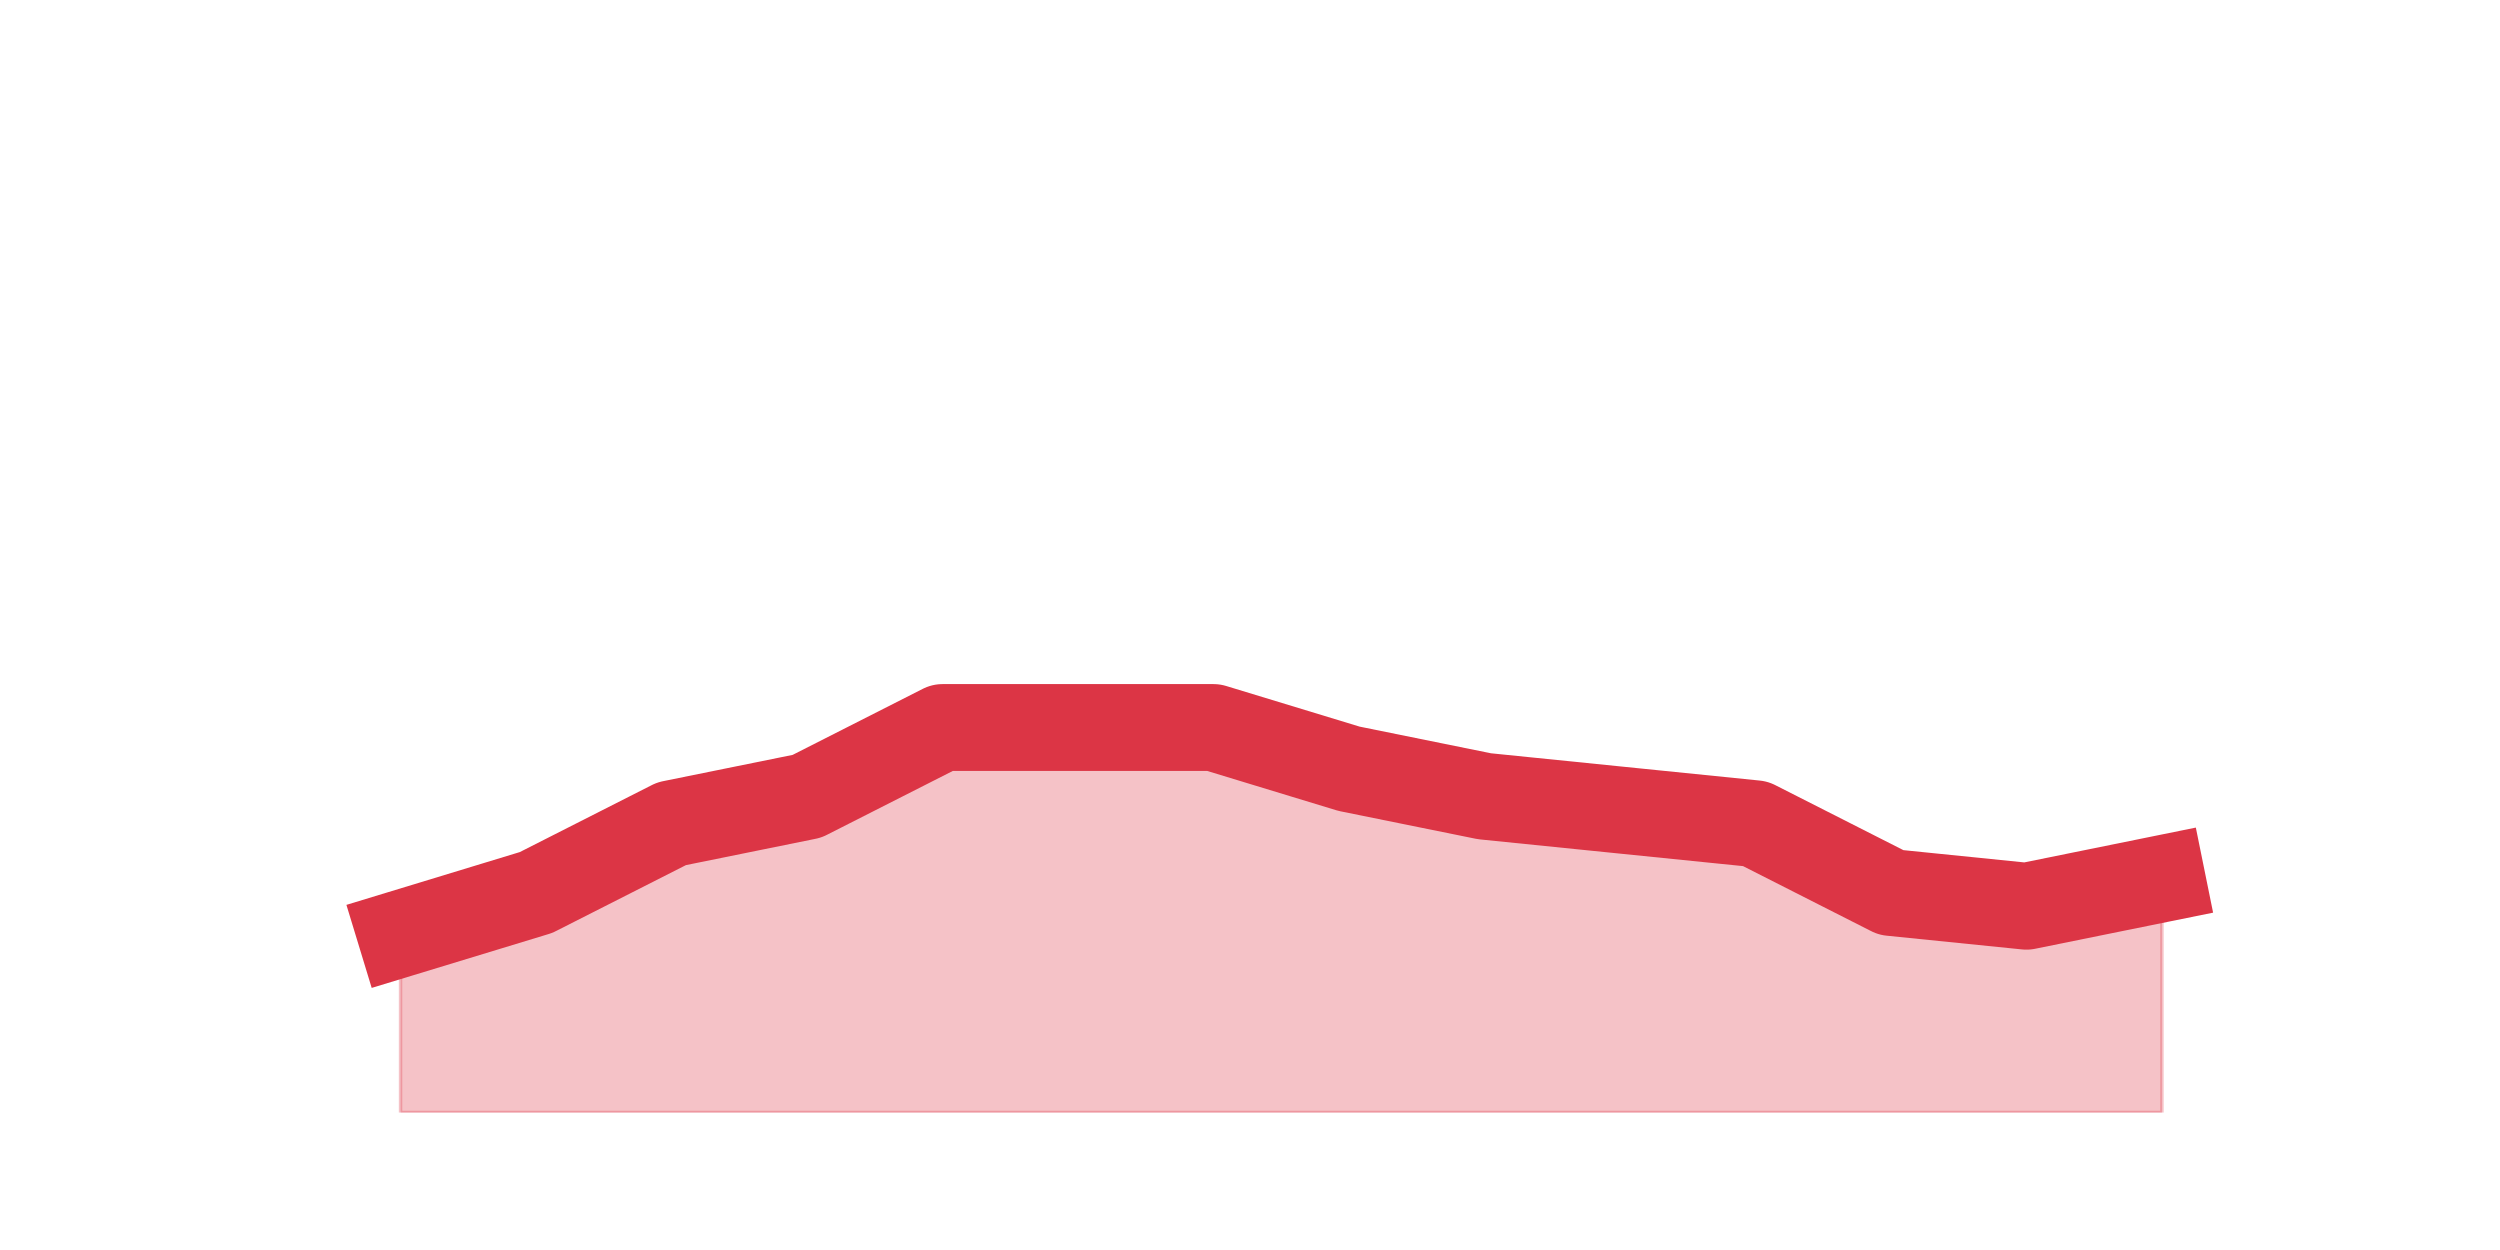
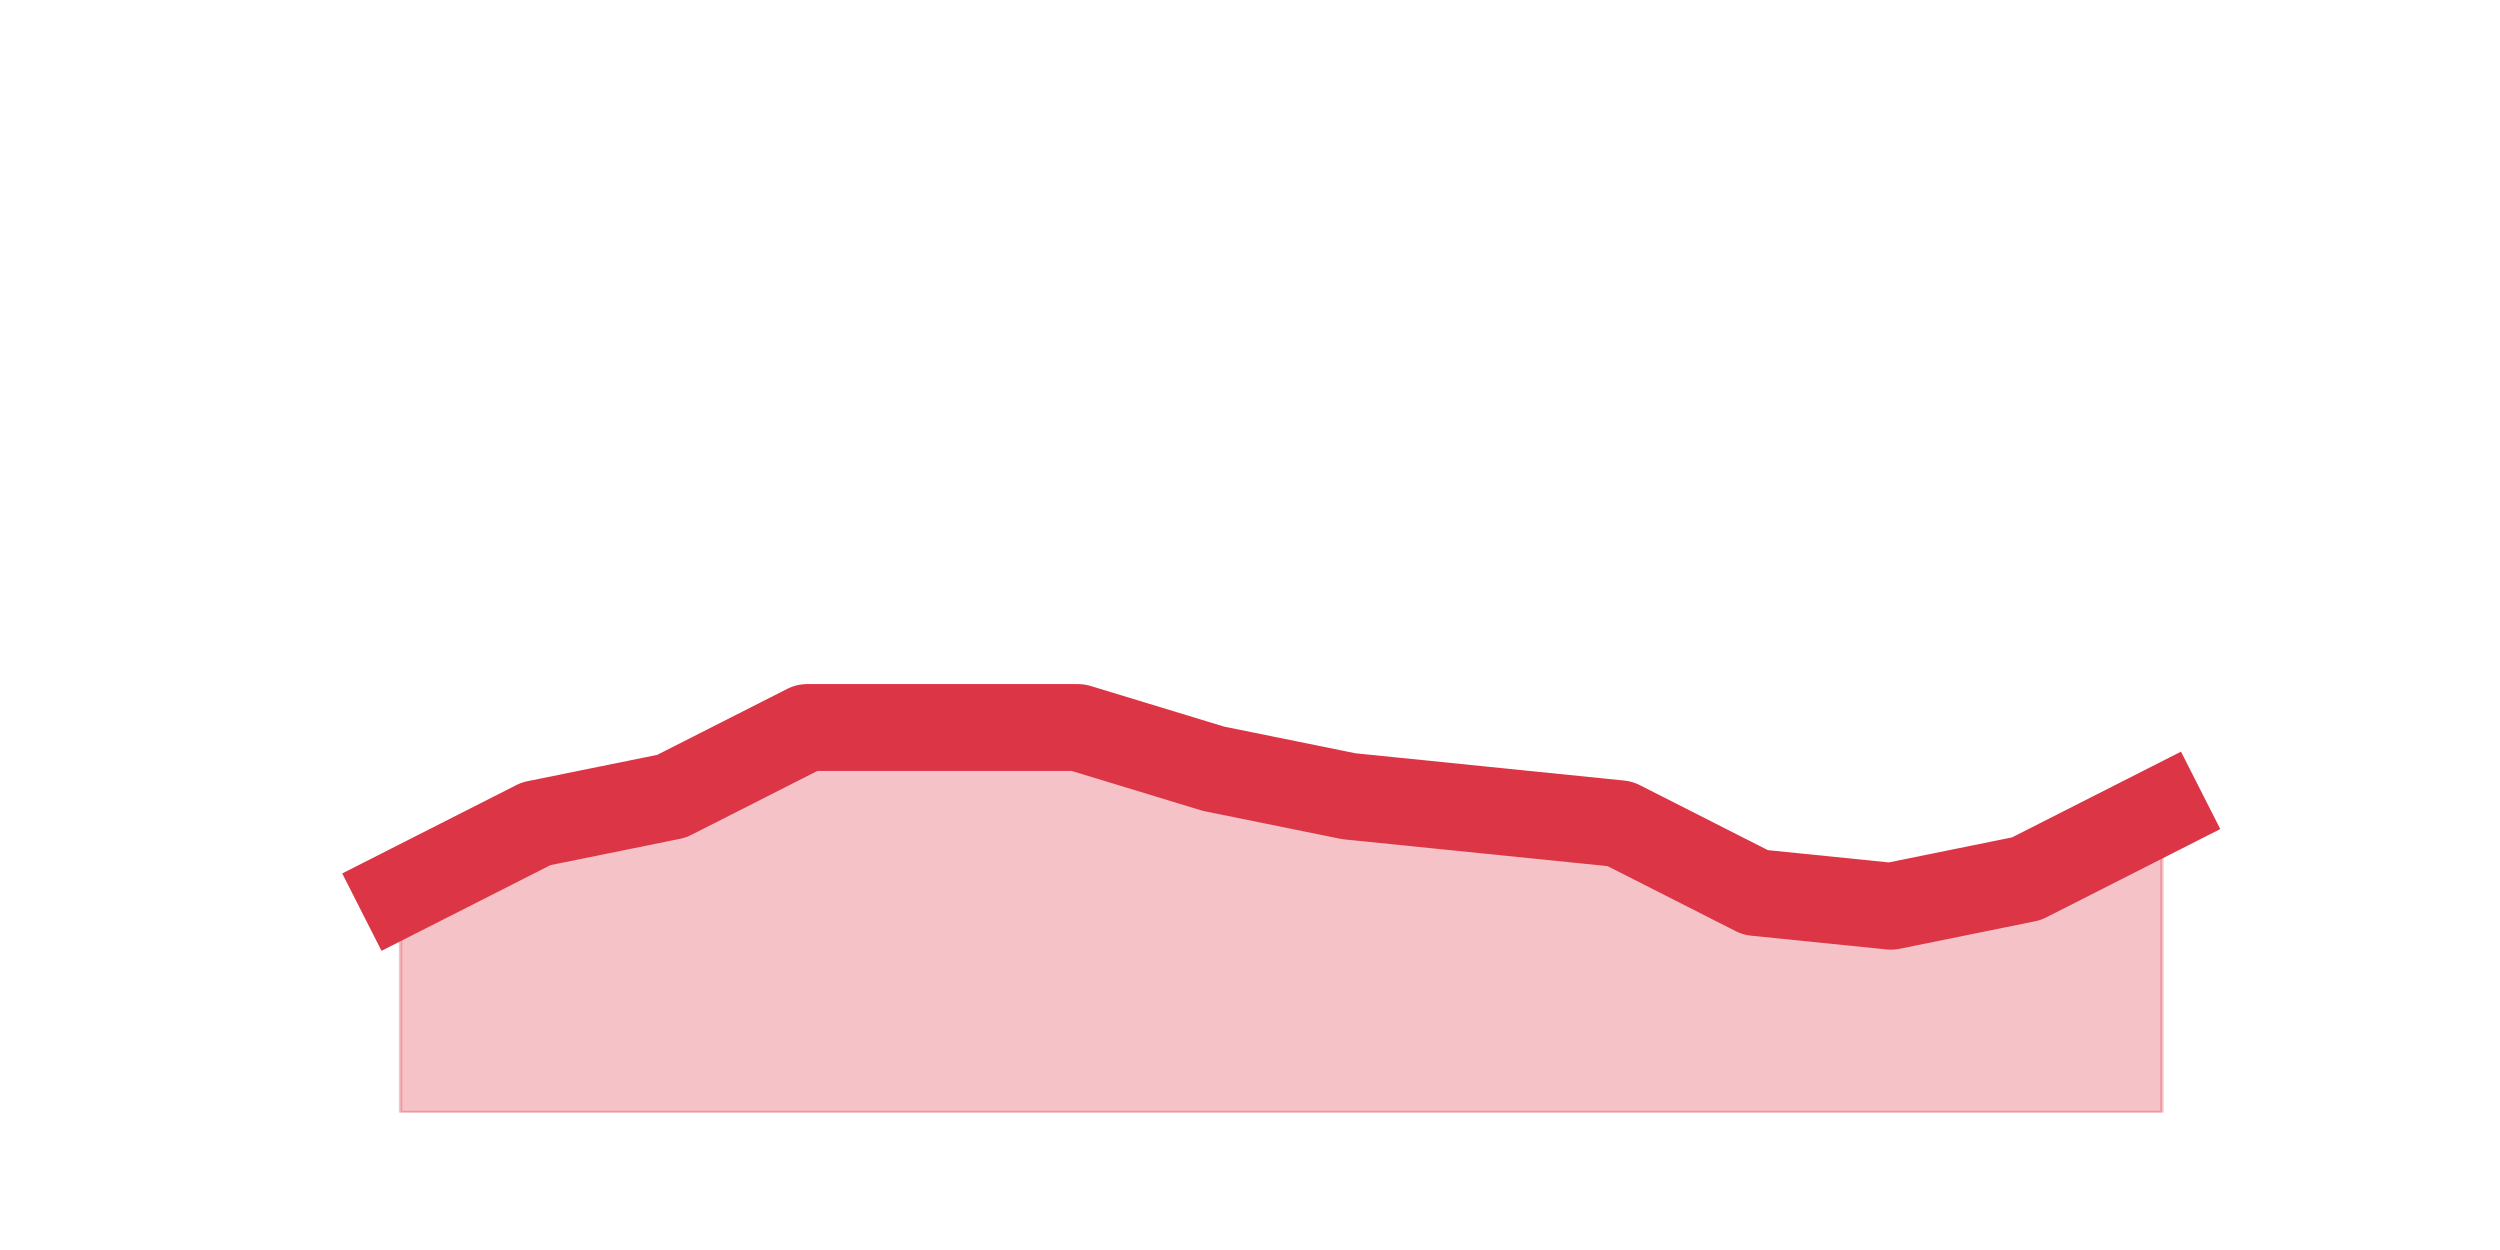
<svg xmlns="http://www.w3.org/2000/svg" xmlns:xlink="http://www.w3.org/1999/xlink" height="360pt" version="1.1" viewBox="0 0 720 360" width="720pt">
  <defs>
    <style type="text/css">*{stroke-linecap:butt;stroke-linejoin:round;}</style>
  </defs>
  <g id="figure_1">
    <g id="patch_1">
      <path d="M 0 360  L 720 360  L 720 0  L 0 0  z " style="fill:none;" />
    </g>
    <g id="axes_1">
      <g id="matplotlib.axis_1" />
      <g id="matplotlib.axis_2" />
      <g id="PolyCollection_1">
        <defs>
-           <path d="M 115.364 -91.08  L 115.364 -39.6  L 154.385 -39.6  L 193.406 -39.6  L 232.427 -39.6  L 271.448 -39.6  L 310.469 -39.6  L 349.49 -39.6  L 388.51 -39.6  L 427.531 -39.6  L 466.552 -39.6  L 505.573 -39.6  L 544.594 -39.6  L 583.615 -39.6  L 622.636 -39.6  L 622.636 -106.92  L 622.636 -106.92  L 583.615 -99  L 544.594 -102.96  L 505.573 -122.76  L 466.552 -126.72  L 427.531 -130.68  L 388.51 -138.6  L 349.49 -150.48  L 310.469 -150.48  L 271.448 -150.48  L 232.427 -130.68  L 193.406 -122.76  L 154.385 -102.96  L 115.364 -91.08  z " id="m0655c65253" style="stroke:#dc3545;stroke-opacity:0.3;" />
+           <path d="M 115.364 -102.96  L 115.364 -39.6  L 154.385 -39.6  L 193.406 -39.6  L 232.427 -39.6  L 271.448 -39.6  L 310.469 -39.6  L 349.49 -39.6  L 388.51 -39.6  L 427.531 -39.6  L 466.552 -39.6  L 505.573 -39.6  L 544.594 -39.6  L 583.615 -39.6  L 622.636 -39.6  L 622.636 -126.72  L 622.636 -126.72  L 583.615 -106.92  L 544.594 -99  L 505.573 -102.96  L 466.552 -122.76  L 427.531 -126.72  L 388.51 -130.68  L 349.49 -138.6  L 310.469 -150.48  L 271.448 -150.48  L 232.427 -150.48  L 193.406 -130.68  L 154.385 -122.76  L 115.364 -102.96  z " id="m00f6f9a44a" style="stroke:#dc3545;stroke-opacity:0.3;" />
        </defs>
-         <g clip-path="url(#p5f4b3c0ee6)">
-           <use style="fill:#dc3545;fill-opacity:0.3;stroke:#dc3545;stroke-opacity:0.3;" x="0" xlink:href="#m0655c65253" y="360" />
+         <g clip-path="url(#pbc27ba1363)">
+           <use style="fill:#dc3545;fill-opacity:0.3;stroke:#dc3545;stroke-opacity:0.3;" x="0" xlink:href="#m00f6f9a44a" y="360" />
        </g>
      </g>
      <g id="line2d_1">
-         <path clip-path="url(#p5f4b3c0ee6)" d="M 115.364 268.92  L 154.385 257.04  L 193.406 237.24  L 232.427 229.32  L 271.448 209.52  L 310.469 209.52  L 349.49 209.52  L 388.51 221.4  L 427.531 229.32  L 466.552 233.28  L 505.573 237.24  L 544.594 257.04  L 583.615 261  L 622.636 253.08  " style="fill:none;stroke:#dc3545;stroke-linecap:square;stroke-width:25;" />
+         <path clip-path="url(#pbc27ba1363)" d="M 115.364 257.04  L 154.385 237.24  L 193.406 229.32  L 232.427 209.52  L 271.448 209.52  L 310.469 209.52  L 349.49 221.4  L 388.51 229.32  L 427.531 233.28  L 466.552 237.24  L 505.573 257.04  L 544.594 261  L 583.615 253.08  L 622.636 233.28  " style="fill:none;stroke:#dc3545;stroke-linecap:square;stroke-width:25;" />
      </g>
    </g>
  </g>
  <defs>
-     <clipPath id="p5f4b3c0ee6">
+     <clipPath id="pbc27ba1363">
      <rect height="277.2" width="558" x="90" y="43.2" />
    </clipPath>
  </defs>
</svg>
